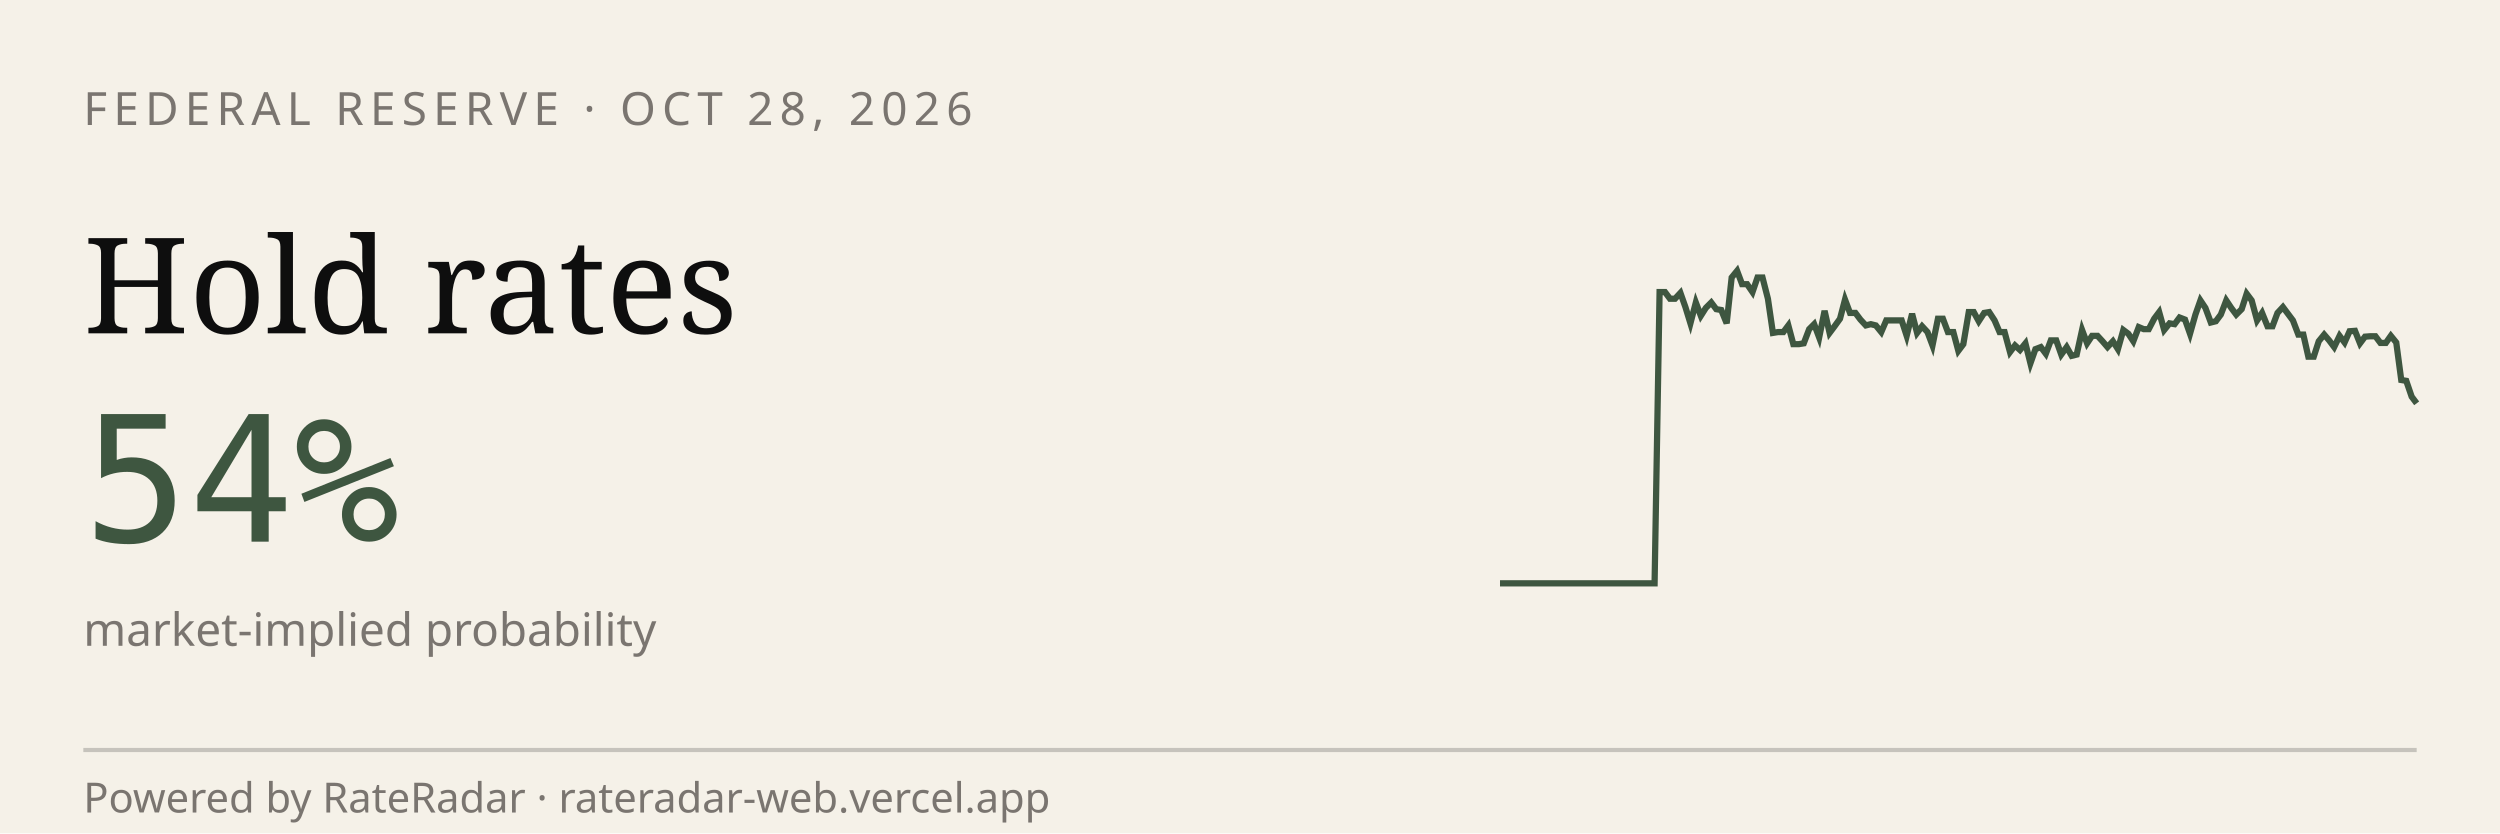
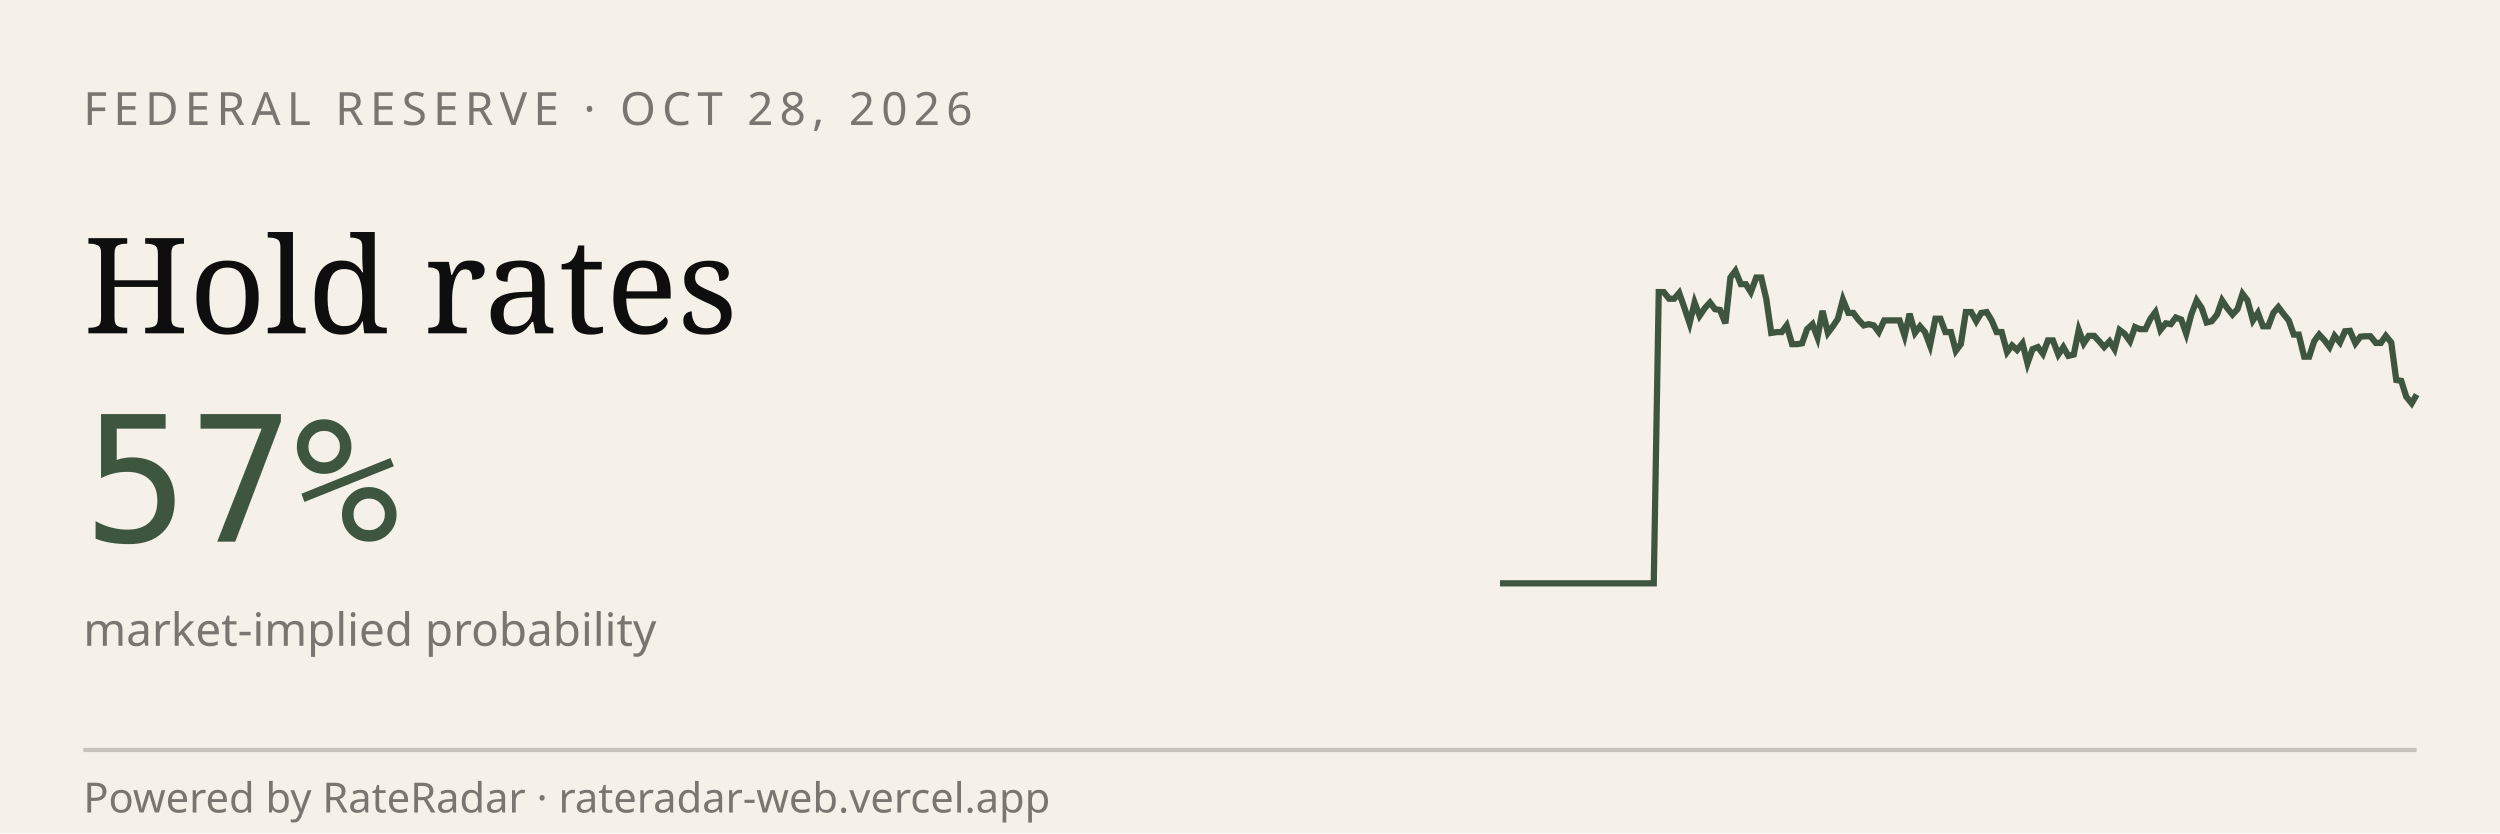
<svg xmlns="http://www.w3.org/2000/svg" viewBox="0 0 600 200" width="600" height="200" role="img" aria-label="RateRadar live odds for FED 2026-10-28">
  <rect width="600" height="200" fill="#F5F1E8" />
  <text x="20" y="30" font-family="sans-serif" font-size="11" letter-spacing="1.5" fill="#7A7570">FEDERAL RESERVE · OCT 28, 2026</text>
  <text x="20" y="80" font-family="Georgia, serif" font-size="32" fill="#0E0E0E">Hold rates</text>
-   <text x="20" y="130" font-family="monospace" font-size="42" fill="#3E5640">54%</text>
+   <text x="20" y="130" font-family="monospace" font-size="42" fill="#3E5640">57%</text>
  <text x="20" y="155" font-family="sans-serif" font-size="11" fill="#7A7570">market-implied probability</text>
-   <path d="M 360.0,140.0 L 361.2,140.0 L 362.5,140.0 L 363.7,140.0 L 364.9,140.0 L 366.2,140.0 L 367.4,140.0 L 368.7,140.0 L 369.9,140.0 L 371.1,140.0 L 372.4,140.0 L 373.6,140.0 L 374.8,140.0 L 376.1,140.0 L 377.3,140.0 L 378.5,140.0 L 379.8,140.0 L 381.0,140.0 L 382.2,140.0 L 383.5,140.0 L 384.7,140.0 L 386.0,140.0 L 387.2,140.0 L 388.4,140.0 L 389.7,140.0 L 390.9,140.0 L 392.1,140.0 L 393.4,140.0 L 394.6,140.0 L 395.8,140.0 L 397.1,140.0 L 398.3,70.1 L 399.6,70.1 L 400.8,71.7 L 402.0,71.7 L 403.3,70.3 L 404.5,73.7 L 405.7,77.6 L 407.0,72.6 L 408.2,75.8 L 409.4,73.9 L 410.7,72.6 L 411.9,74.2 L 413.1,74.4 L 414.4,77.6 L 415.6,66.6 L 416.9,65.0 L 418.1,68.2 L 419.3,68.2 L 420.6,70.1 L 421.8,66.6 L 423.0,66.6 L 424.3,71.7 L 425.5,79.9 L 426.7,79.7 L 428.0,79.7 L 429.2,78.1 L 430.4,82.6 L 431.7,82.6 L 432.9,82.4 L 434.2,79.0 L 435.4,77.8 L 436.6,81.0 L 437.9,74.6 L 439.1,79.9 L 440.3,78.3 L 441.6,76.5 L 442.8,71.9 L 444.0,75.1 L 445.3,75.1 L 446.5,76.7 L 447.8,78.1 L 449.0,77.8 L 450.2,78.1 L 451.5,79.7 L 452.7,76.9 L 453.9,76.9 L 455.2,76.9 L 456.4,76.9 L 457.6,80.6 L 458.9,75.3 L 460.1,79.9 L 461.3,78.3 L 462.6,79.7 L 463.8,82.9 L 465.1,76.5 L 466.3,76.5 L 467.5,79.7 L 468.8,79.7 L 470.0,84.2 L 471.2,82.6 L 472.5,74.9 L 473.7,74.9 L 474.9,77.1 L 476.2,75.1 L 477.4,74.9 L 478.7,76.9 L 479.9,79.7 L 481.1,79.7 L 482.4,84.5 L 483.6,82.9 L 484.8,84.0 L 486.1,82.4 L 487.3,87.2 L 488.5,83.8 L 489.8,83.3 L 491.0,84.9 L 492.2,81.7 L 493.5,81.7 L 494.7,85.1 L 496.0,83.3 L 497.2,85.4 L 498.4,85.1 L 499.7,79.2 L 500.9,82.4 L 502.1,80.6 L 503.4,80.6 L 504.6,81.9 L 505.8,83.3 L 507.1,81.9 L 508.3,83.8 L 509.6,79.2 L 510.8,80.1 L 512.0,81.9 L 513.3,78.5 L 514.5,79.0 L 515.7,79.0 L 517.0,76.5 L 518.2,74.9 L 519.4,79.2 L 520.7,77.6 L 521.9,77.8 L 523.1,76.2 L 524.4,76.7 L 525.6,80.1 L 526.9,75.5 L 528.1,72.1 L 529.3,73.9 L 530.6,77.4 L 531.8,77.1 L 533.0,75.5 L 534.3,72.1 L 535.5,73.9 L 536.7,75.5 L 538.0,74.2 L 539.2,70.5 L 540.4,72.1 L 541.7,76.9 L 542.9,75.1 L 544.2,78.3 L 545.4,78.3 L 546.6,75.1 L 547.9,73.7 L 549.1,75.3 L 550.3,76.9 L 551.6,80.3 L 552.8,80.3 L 554.0,85.6 L 555.3,85.6 L 556.5,81.9 L 557.8,80.3 L 559.0,81.7 L 560.2,83.3 L 561.5,80.6 L 562.7,82.2 L 563.9,79.5 L 565.2,79.4 L 566.4,82.4 L 567.6,80.8 L 568.9,80.7 L 570.1,80.7 L 571.3,82.3 L 572.6,82.3 L 573.8,80.6 L 575.1,82.2 L 576.3,91.2 L 577.5,91.4 L 578.8,95.2 L 580.0,96.8" stroke="#3E5640" stroke-width="1.5" fill="none" />
+   <path d="M 360.0,140.0 L 361.2,140.0 L 362.5,140.0 L 363.7,140.0 L 364.9,140.0 L 366.1,140.0 L 367.4,140.0 L 368.6,140.0 L 369.8,140.0 L 371.1,140.0 L 372.3,140.0 L 373.5,140.0 L 374.7,140.0 L 376.0,140.0 L 377.2,140.0 L 378.4,140.0 L 379.7,140.0 L 380.9,140.0 L 382.1,140.0 L 383.4,140.0 L 384.6,140.0 L 385.8,140.0 L 387.0,140.0 L 388.3,140.0 L 389.5,140.0 L 390.7,140.0 L 392.0,140.0 L 393.2,140.0 L 394.4,140.0 L 395.6,140.0 L 396.9,140.0 L 398.1,70.1 L 399.3,70.1 L 400.6,71.7 L 401.8,71.7 L 403.0,70.3 L 404.2,73.7 L 405.5,77.6 L 406.7,72.6 L 407.9,75.8 L 409.2,73.9 L 410.4,72.6 L 411.6,74.2 L 412.8,74.4 L 414.1,77.6 L 415.3,66.6 L 416.5,65.0 L 417.8,68.2 L 419.0,68.2 L 420.2,70.1 L 421.5,66.6 L 422.7,66.6 L 423.9,71.7 L 425.1,79.9 L 426.4,79.7 L 427.6,79.7 L 428.8,78.1 L 430.1,82.6 L 431.3,82.6 L 432.5,82.4 L 433.7,79.0 L 435.0,77.8 L 436.2,81.0 L 437.4,74.6 L 438.7,79.9 L 439.9,78.3 L 441.1,76.5 L 442.3,71.9 L 443.6,75.1 L 444.8,75.1 L 446.0,76.7 L 447.3,78.1 L 448.5,77.8 L 449.7,78.1 L 450.9,79.7 L 452.2,76.9 L 453.4,76.9 L 454.6,76.9 L 455.9,76.9 L 457.1,80.6 L 458.3,75.3 L 459.6,79.9 L 460.8,78.3 L 462.0,79.7 L 463.2,82.9 L 464.5,76.5 L 465.7,76.5 L 466.9,79.7 L 468.2,79.7 L 469.4,84.2 L 470.6,82.6 L 471.8,74.9 L 473.1,74.9 L 474.3,77.1 L 475.5,75.1 L 476.8,74.9 L 478.0,76.9 L 479.2,79.7 L 480.4,79.7 L 481.7,84.5 L 482.9,82.9 L 484.1,84.0 L 485.4,82.4 L 486.6,87.2 L 487.8,83.8 L 489.1,83.3 L 490.3,84.9 L 491.5,81.7 L 492.7,81.7 L 494.0,85.1 L 495.2,83.3 L 496.4,85.4 L 497.7,85.1 L 498.9,79.2 L 500.1,82.4 L 501.3,80.6 L 502.6,80.6 L 503.8,81.9 L 505.0,83.3 L 506.3,81.9 L 507.5,83.8 L 508.7,79.2 L 509.9,80.1 L 511.2,81.9 L 512.4,78.5 L 513.6,79.0 L 514.9,79.0 L 516.1,76.5 L 517.3,74.9 L 518.5,79.2 L 519.8,77.6 L 521.0,77.8 L 522.2,76.2 L 523.5,76.7 L 524.7,80.1 L 525.9,75.5 L 527.2,72.1 L 528.4,73.9 L 529.6,77.4 L 530.8,77.1 L 532.1,75.5 L 533.3,72.1 L 534.5,73.9 L 535.8,75.5 L 537.0,74.2 L 538.2,70.5 L 539.4,72.1 L 540.7,76.9 L 541.9,75.1 L 543.1,78.3 L 544.4,78.3 L 545.6,75.1 L 546.8,73.7 L 548.0,75.3 L 549.3,76.9 L 550.5,80.3 L 551.7,80.3 L 553.0,85.6 L 554.2,85.6 L 555.4,81.9 L 556.6,80.3 L 557.9,81.7 L 559.1,83.3 L 560.3,80.6 L 561.6,82.2 L 562.8,79.5 L 564.0,79.4 L 565.3,82.4 L 566.5,80.8 L 567.7,80.7 L 568.9,80.7 L 570.2,82.3 L 571.4,82.3 L 572.6,80.6 L 573.9,82.2 L 575.1,91.2 L 576.3,91.4 L 577.5,95.2 L 578.8,96.8 L 580.0,94.7" stroke="#3E5640" stroke-width="1.5" fill="none" />
  <line x1="20" y1="180" x2="580" y2="180" stroke="#0E0E0E33" />
  <text x="20" y="195" font-family="sans-serif" font-size="10" fill="#7A7570">Powered by RateRadar · rateradar-web.vercel.app</text>
</svg>
